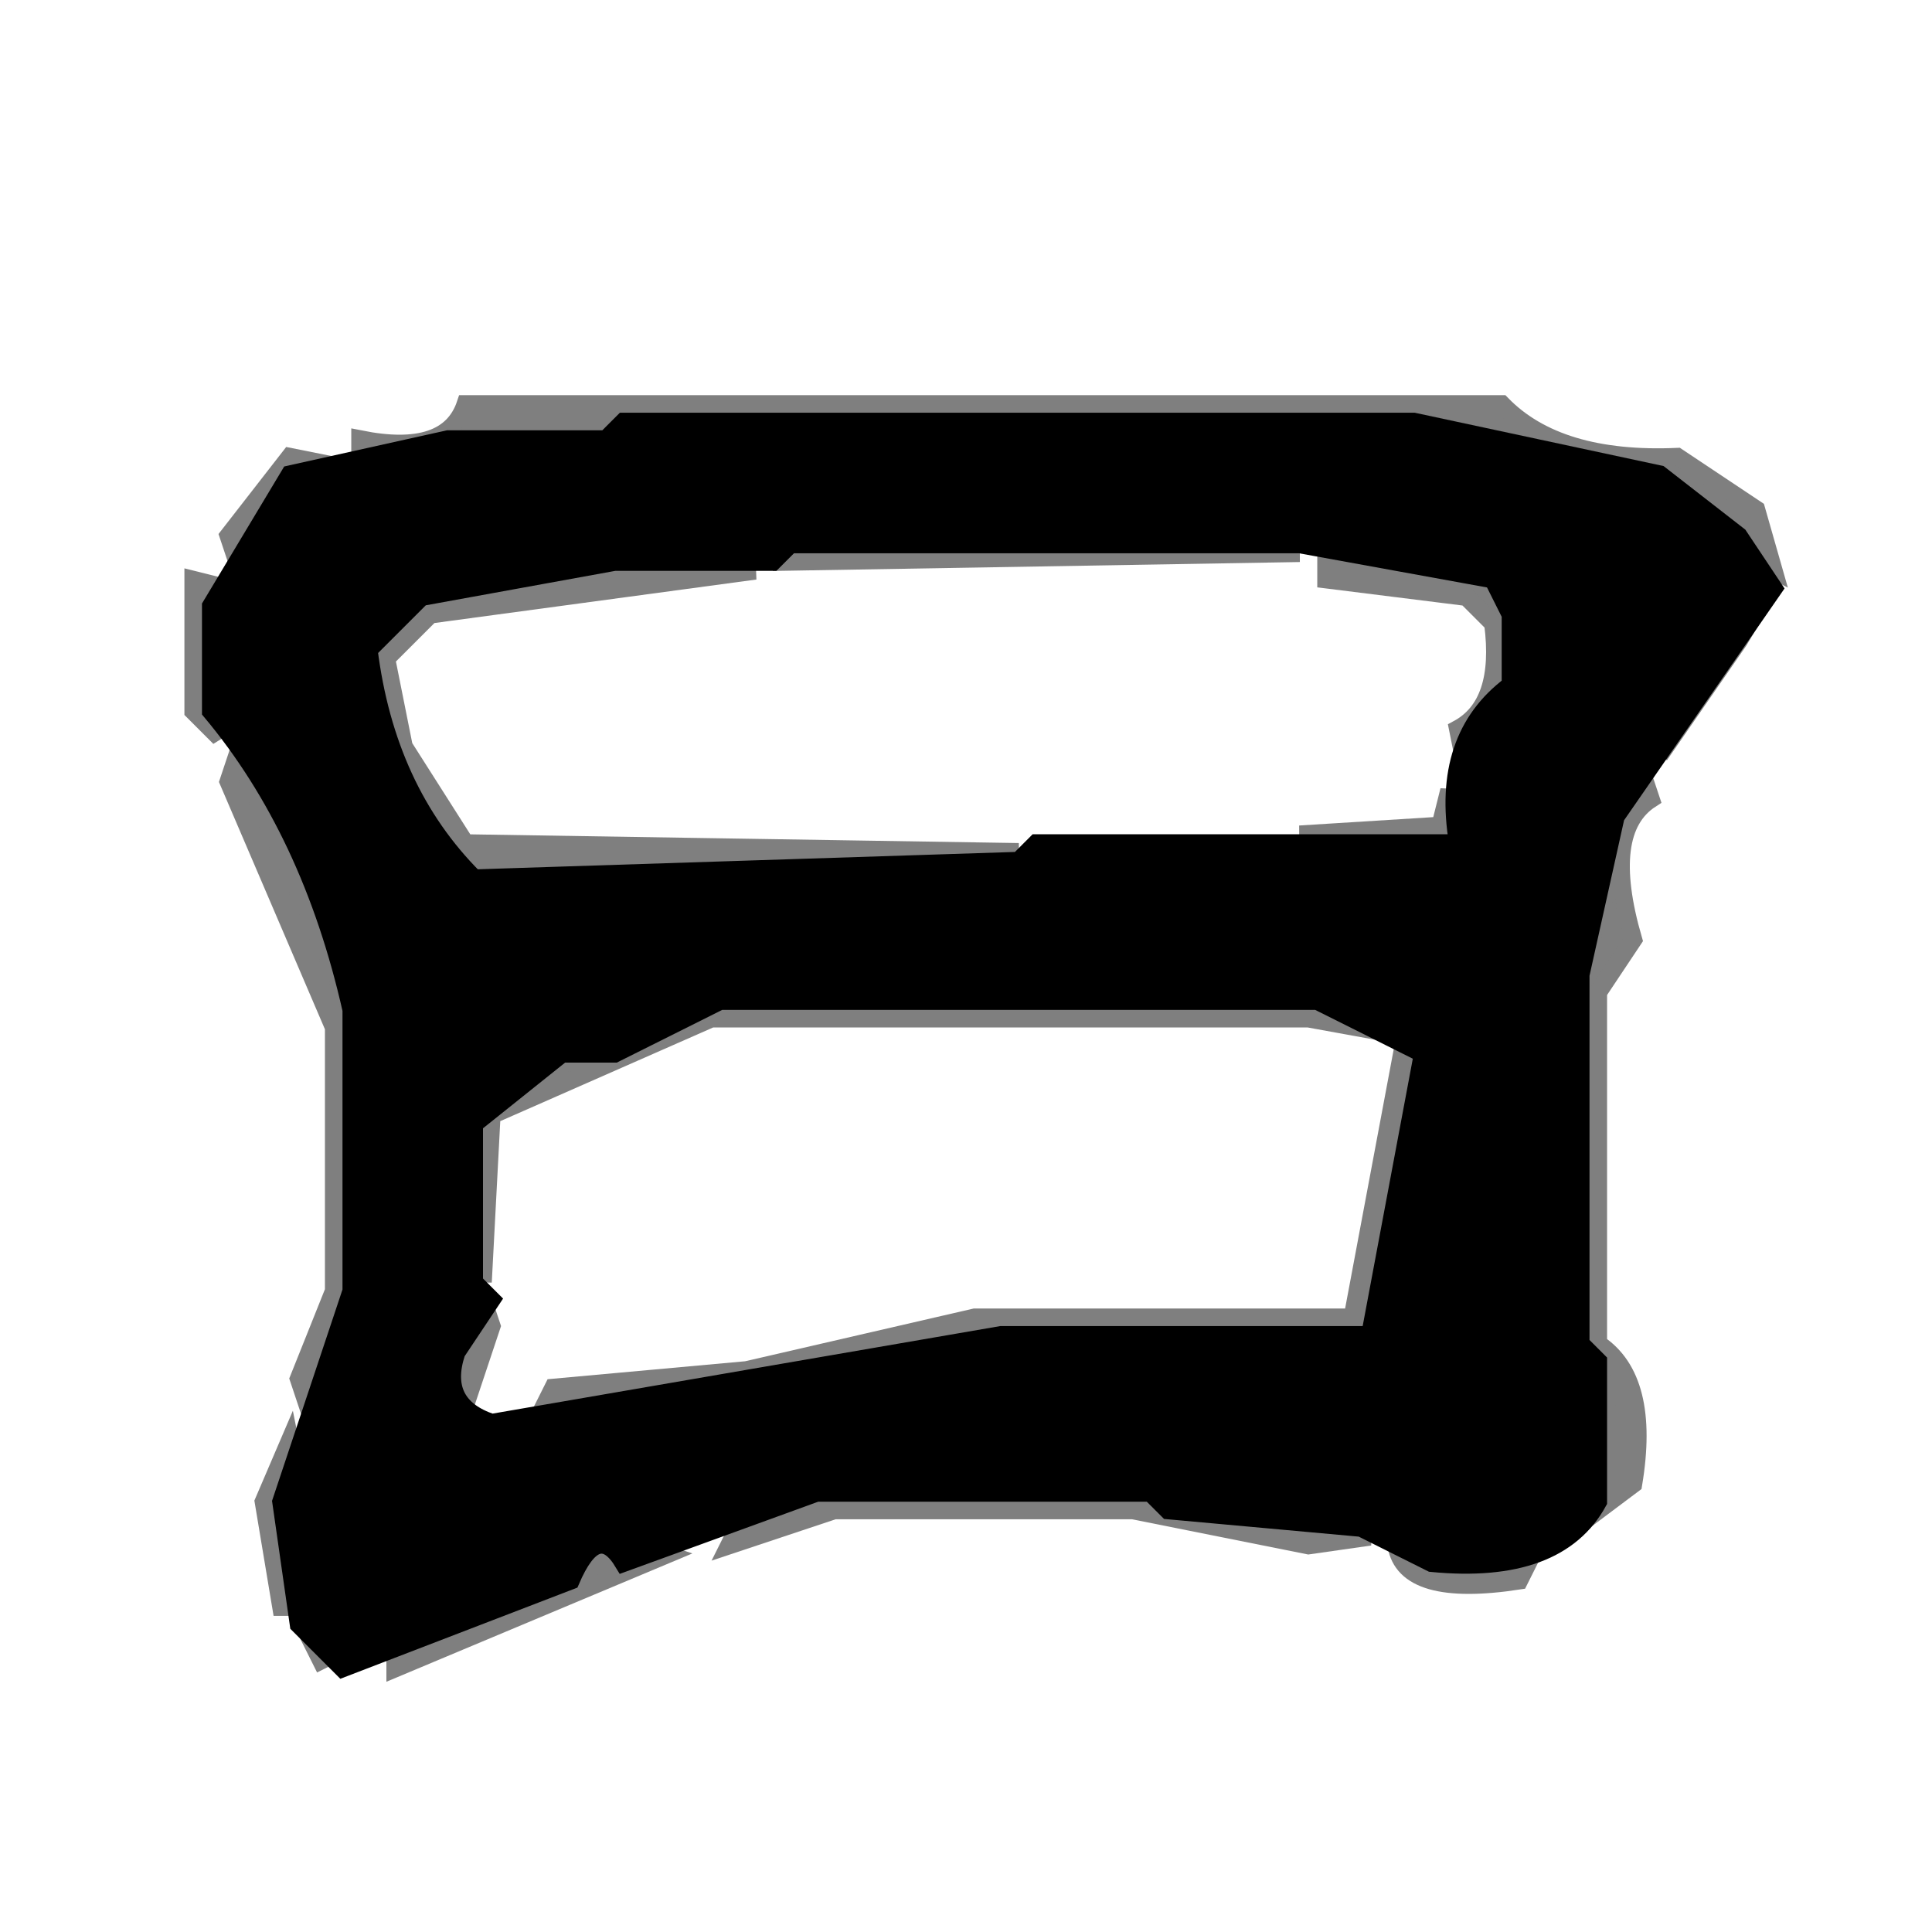
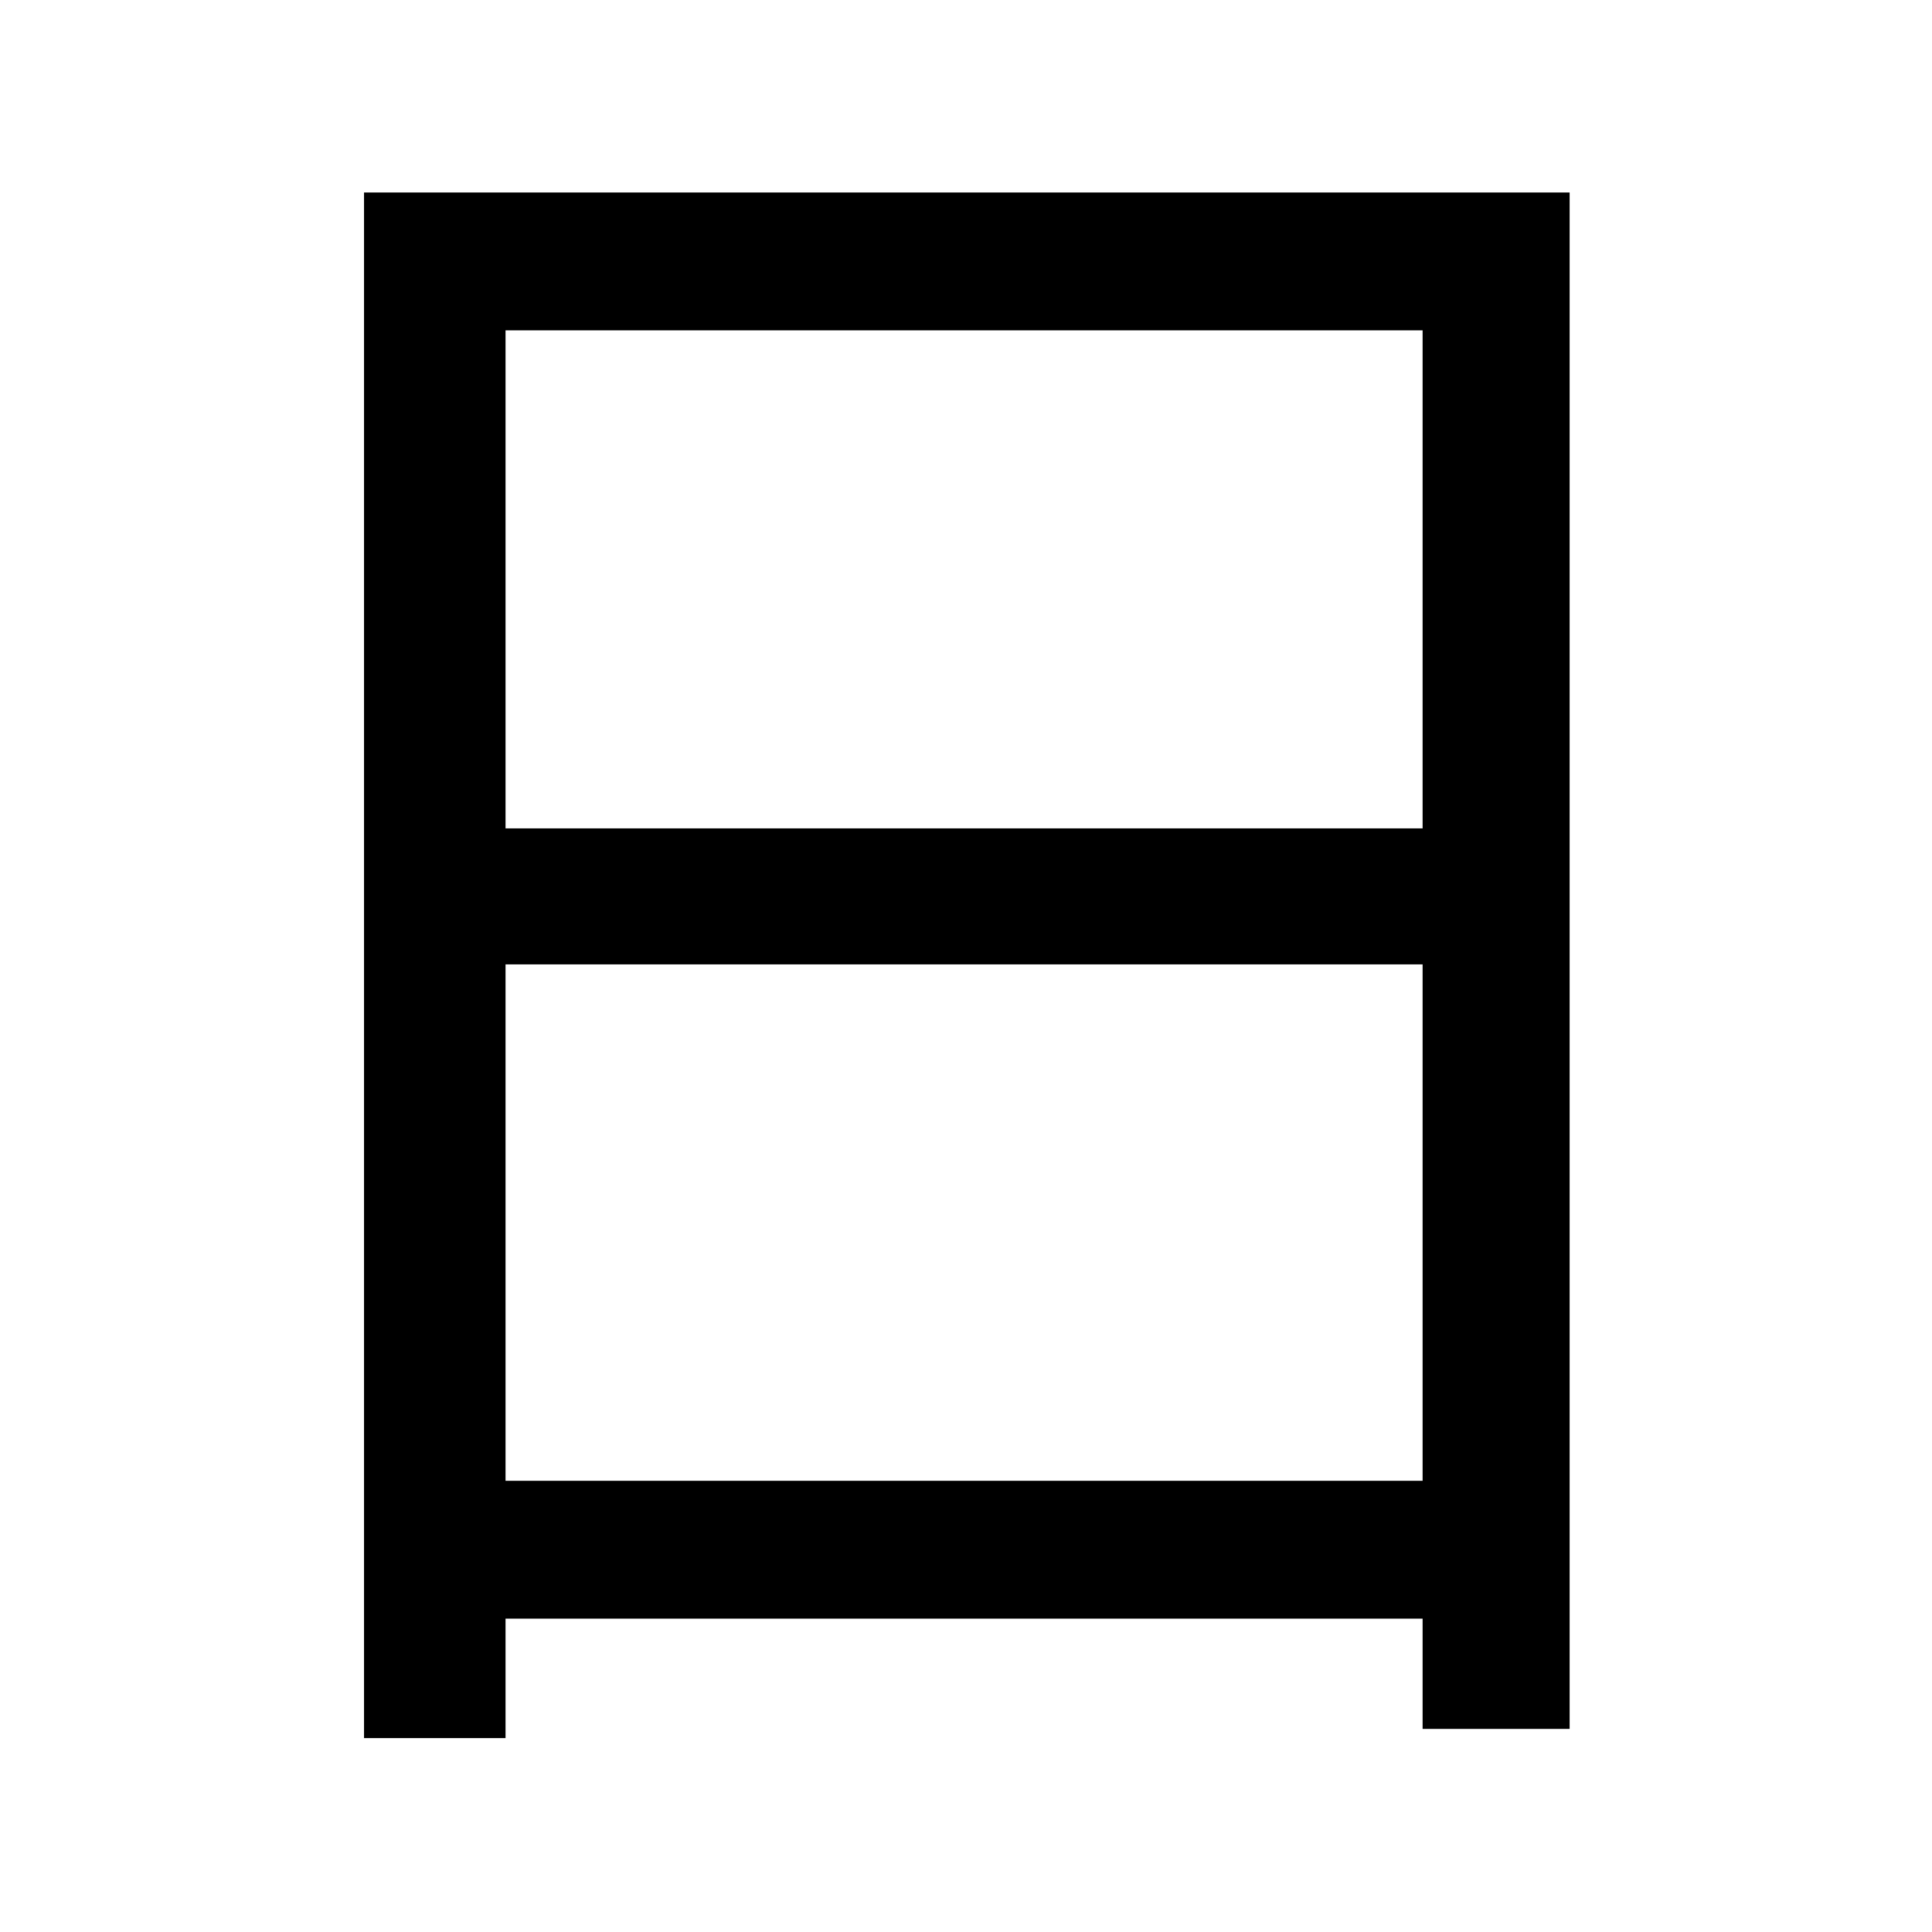
- <svg xmlns="http://www.w3.org/2000/svg" width="110" height="110" version="1.1" desc="Created with imagetracer.js version 1.2.6">
-   <path fill="rgb(127,127,127)" stroke="rgb(127,127,127)" stroke-width="1" opacity="1" d="M 26.5 23 L 85.5 23 Q 88.7 26.3 95.5 26 L 100 29 L 101 32.5 L 99 31.5 L 96.5 28 L 80.5 24 L 35.5 24 L 34.5 25 L 20.5 26 L 20.5 25 Q 25.5 26 26.5 23 Z " />
-   <path fill="rgb(127,127,127)" stroke="rgb(127,127,127)" stroke-width="1" opacity="1" d="M 16.5 26 L 19 26.5 L 15 28.5 L 13.5 32 L 13 30.5 L 16.5 26 Z " />
-   <path fill="rgb(127,127,127)" stroke="rgb(127,127,127)" stroke-width="1" opacity="1" d="M 44.5 31 L 74 31.5 L 44.5 32 L 44.5 31 Z " />
-   <path fill="rgb(127,127,127)" stroke="rgb(127,127,127)" stroke-width="1" opacity="1" d="M 34.5 32 L 43 32.5 L 24.5 35 L 22 37.5 L 23 42.5 L 26.5 48 L 58 48.5 L 26.5 50 Q 21.5 45.5 21 36.5 L 23.5 34 L 34.5 32 Z " />
-   <path fill="rgb(127,127,127)" stroke="rgb(127,127,127)" stroke-width="1" opacity="1" d="M 75.5 32 L 84.5 33 L 86 34.5 L 86 38.5 L 83.5 44 L 83 41.5 Q 85.6 40.1 85 35.5 L 83.5 34 L 75.5 33 L 75.5 32 Z " />
-   <path fill="rgb(127,127,127)" stroke="rgb(127,127,127)" stroke-width="1" opacity="1" d="M 11 33 L 13 33.5 Q 10.5 35 12 40.5 L 12.5 42 L 11 40.5 L 11 33 Z " />
-   <path fill="rgb(127,127,127)" stroke="rgb(127,127,127)" stroke-width="1" opacity="1" d="M 100.5 34 L 99 36.5 L 94.5 43 L 95 41.5 L 100.5 34 Z " />
-   <path fill="rgb(127,127,127)" stroke="rgb(127,127,127)" stroke-width="1" opacity="1" d="M 13.5 43 L 20 57.5 L 20 73.5 L 17.5 80 L 17 78.5 L 19 73.5 L 19 58.5 L 13 44.5 L 13.5 43 Z " />
-   <path fill="rgb(127,127,127)" stroke="rgb(127,127,127)" stroke-width="1" opacity="1" d="M 93.5 44 L 94 45.5 Q 91.2 47.3 93 53.5 L 91 56.5 L 91 76.5 Q 94 78.5 93 84.5 L 89 87.5 Q 93 85.5 91 77.5 L 90 76.5 L 90 55.5 L 93.5 44 Z " />
-   <path fill="rgb(127,127,127)" stroke="rgb(127,127,127)" stroke-width="1" opacity="1" d="M 82.5 45 L 83 48 L 74 47.5 L 82 47 L 82.5 45 Z " />
-   <path fill="rgb(127,127,127)" stroke="rgb(127,127,127)" stroke-width="1" opacity="1" d="M 40.5 57 L 74.5 57 L 81 59.5 L 78 76 L 56.5 76 L 42.5 79 L 35.5 79 L 30.5 81 L 31.5 79 L 42.5 78 L 55.5 75 L 77 75 L 80 59 L 74.5 58 L 40.5 58 L 28 63.5 L 27.5 73 L 27 63.5 L 31.5 60 L 34.5 60 L 40.5 57 Z " />
-   <path fill="rgb(127,127,127)" stroke="rgb(127,127,127)" stroke-width="1" opacity="1" d="M 27.5 74 L 28 75.5 L 26.5 80 L 26 76.5 L 27.5 74 Z " />
-   <path fill="rgb(127,127,127)" stroke="rgb(127,127,127)" stroke-width="1" opacity="1" d="M 16.5 82 L 17 84.5 L 16 87.5 L 17 91.5 L 16 91.5 L 15 85.5 L 16.5 82 Z " />
-   <path fill="rgb(127,127,127)" stroke="rgb(127,127,127)" stroke-width="1" opacity="1" d="M 46.5 85 L 65.5 85 L 78 87.5 L 74.5 88 L 64.5 86 L 47.5 86 L 41.5 88 L 42.5 86 L 46.5 85 Z " />
-   <path fill="rgb(127,127,127)" stroke="rgb(127,127,127)" stroke-width="1" opacity="1" d="M 34.5 88 L 36.5 88 L 38 88.5 L 22.5 95 L 22.5 94 L 34.5 88 Z " />
-   <path fill="rgb(127,127,127)" stroke="rgb(127,127,127)" stroke-width="1" opacity="1" d="M 79.5 88 L 85.5 89 L 87.5 88 L 86.5 90 Q 80 91 79.5 88 Z " />
-   <path fill="rgb(127,127,127)" stroke="rgb(127,127,127)" stroke-width="1" opacity="1" d="M 17.5 93 L 18.5 95 L 17.5 93 Z " />
-   <path fill="rgb(0,0,0)" stroke="rgb(0,0,0)" stroke-width="1" opacity="0" d="M 0 0 L 110 0 L 110 110 L 0 110 L 0 0 Z M 27 23 L 25 25 L 17 26 L 13 31 Q 14 34 11 33 L 11 41 L 13 43 L 19 59 L 19 74 L 15 86 Q 15 92 19 95 L 24 95 L 39 88 L 48 86 L 74 87 L 82 90 L 87 90 L 93 85 Q 94 79 91 77 L 91 57 Q 94 54 93 47 L 101 35 L 100 29 L 96 26 Q 89 26 86 23 L 27 23 Z " />
-   <path fill="rgb(0,0,0)" stroke="rgb(0,0,0)" stroke-width="1" opacity="0" d="M 43.5 32 L 74.5 32 L 83.5 34 L 85 35.5 L 82 47 L 74.5 47 L 73.5 48 L 26.5 48 L 23 42.5 L 22 37.5 L 24.5 35 L 34.5 33 L 42.5 33 L 43.5 32 Z " />
-   <path fill="rgb(0,0,0)" stroke="rgb(0,0,0)" stroke-width="1" opacity="0" d="M 40.5 58 L 74.5 58 L 80 59 L 77 75 L 55.5 75 L 42.5 78 L 35.5 78 L 27 81 L 28 75.5 L 28 63.5 L 29.5 62 L 40.5 58 Z " />
-   <path fill="rgb(0,0,0)" stroke="rgb(0,0,0)" stroke-width="1" opacity="1" d="M 35.5 24 L 80.5 24 L 94.5 27 L 99 30.5 L 101 33.5 L 92 46.5 L 90 55.5 L 90 76.5 L 91 77.5 L 91 85.5 Q 88.7 89.7 81.5 89 L 77.5 87 L 66.5 86 L 65.5 85 L 46.5 85 L 35.5 89 Q 34 86.5 32.5 90 L 19.5 95 L 17 92.5 L 16 85.5 L 20 73.5 L 20 57.5 Q 17.7 47.3 12 40.5 L 12 34.5 L 16.5 27 L 25.5 25 L 34.5 25 L 35.5 24 Z M 45 31 L 44 32 L 35 32 L 24 34 L 21 37 Q 22 45 27 50 L 58 49 L 59 48 L 83 48 Q 82 42 86 39 L 86 35 L 85 33 L 74 31 L 45 31 Z M 41 57 L 35 60 L 32 60 L 27 64 L 27 73 L 28 74 L 26 77 Q 25 80 28 81 L 57 76 L 78 76 L 81 60 L 75 57 L 41 57 Z " />
+ <svg xmlns="http://www.w3.org/2000/svg" viewBox="0 0 1000 1000" fill="currentColor">
+   <path d="M261.666 499.161L736.339 499.161L736.339 766.461L261.666 766.461M261.666 428.768L261.666 170.980L736.339 170.980L736.339 428.768M188.420 99.636L188.420 899.636L261.666 899.636L261.666 837.805L736.339 837.805L736.339 894.880L812.439 894.880L812.439 99.636" />
</svg>
